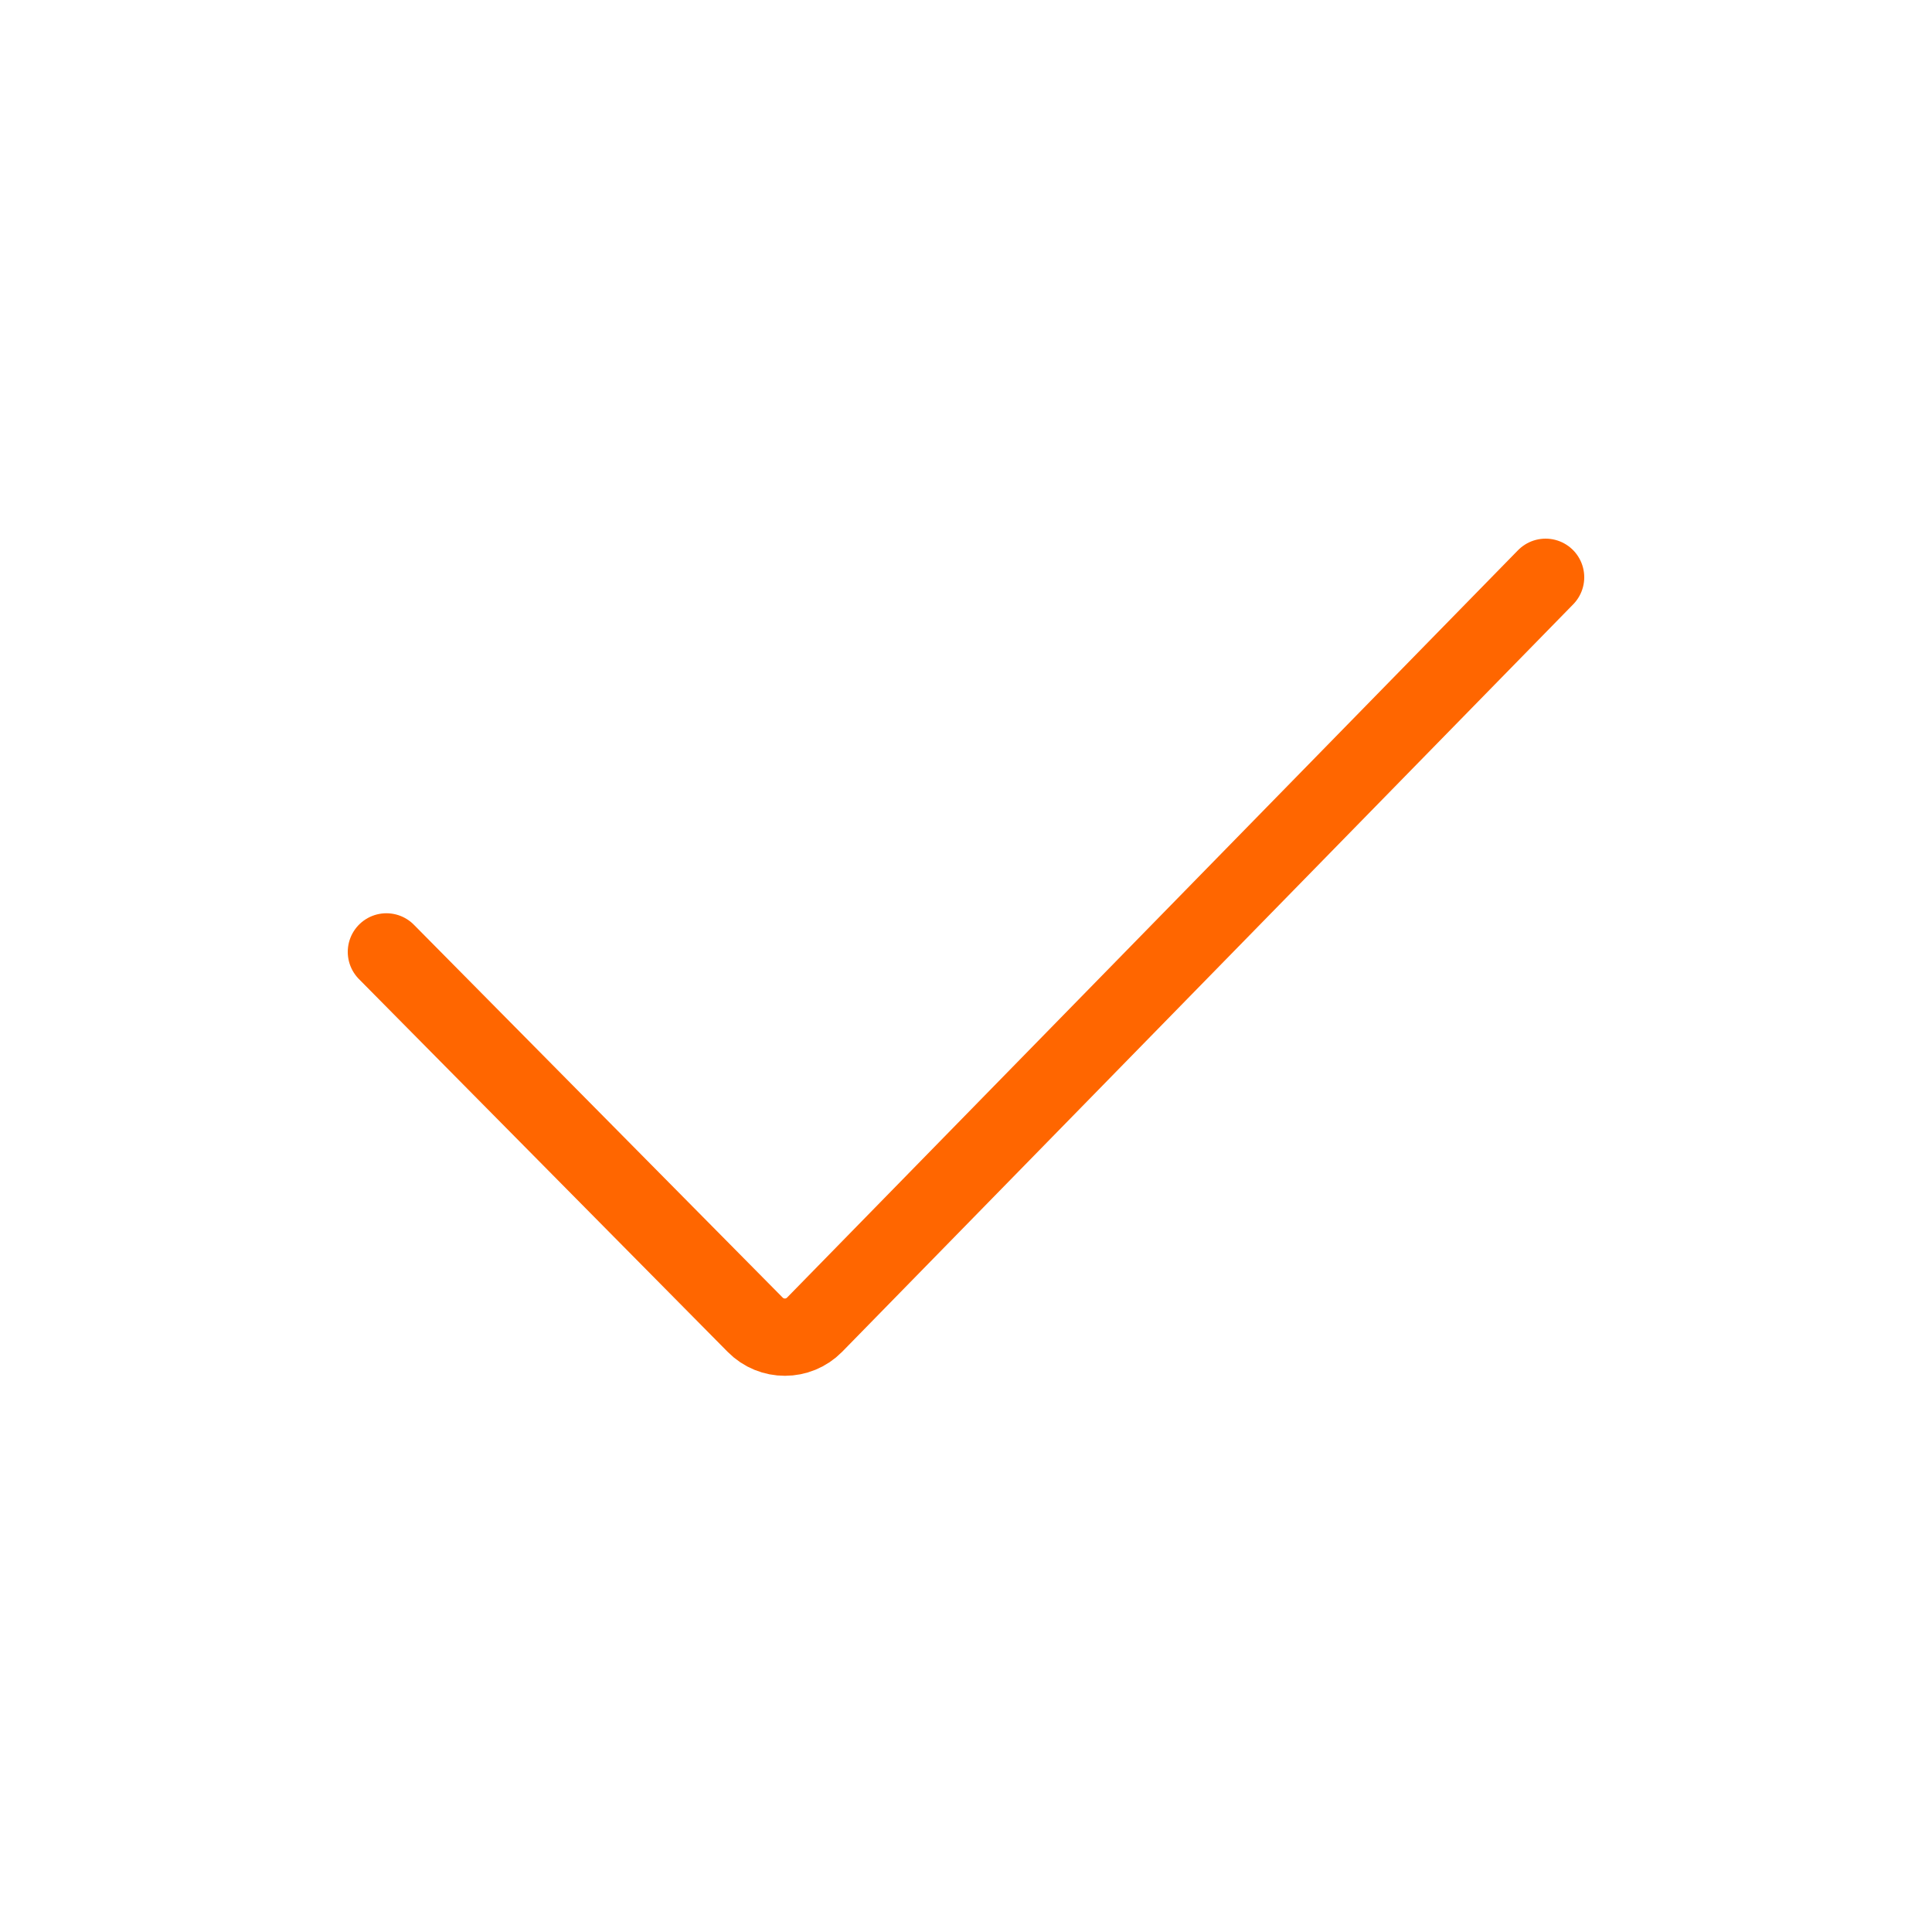
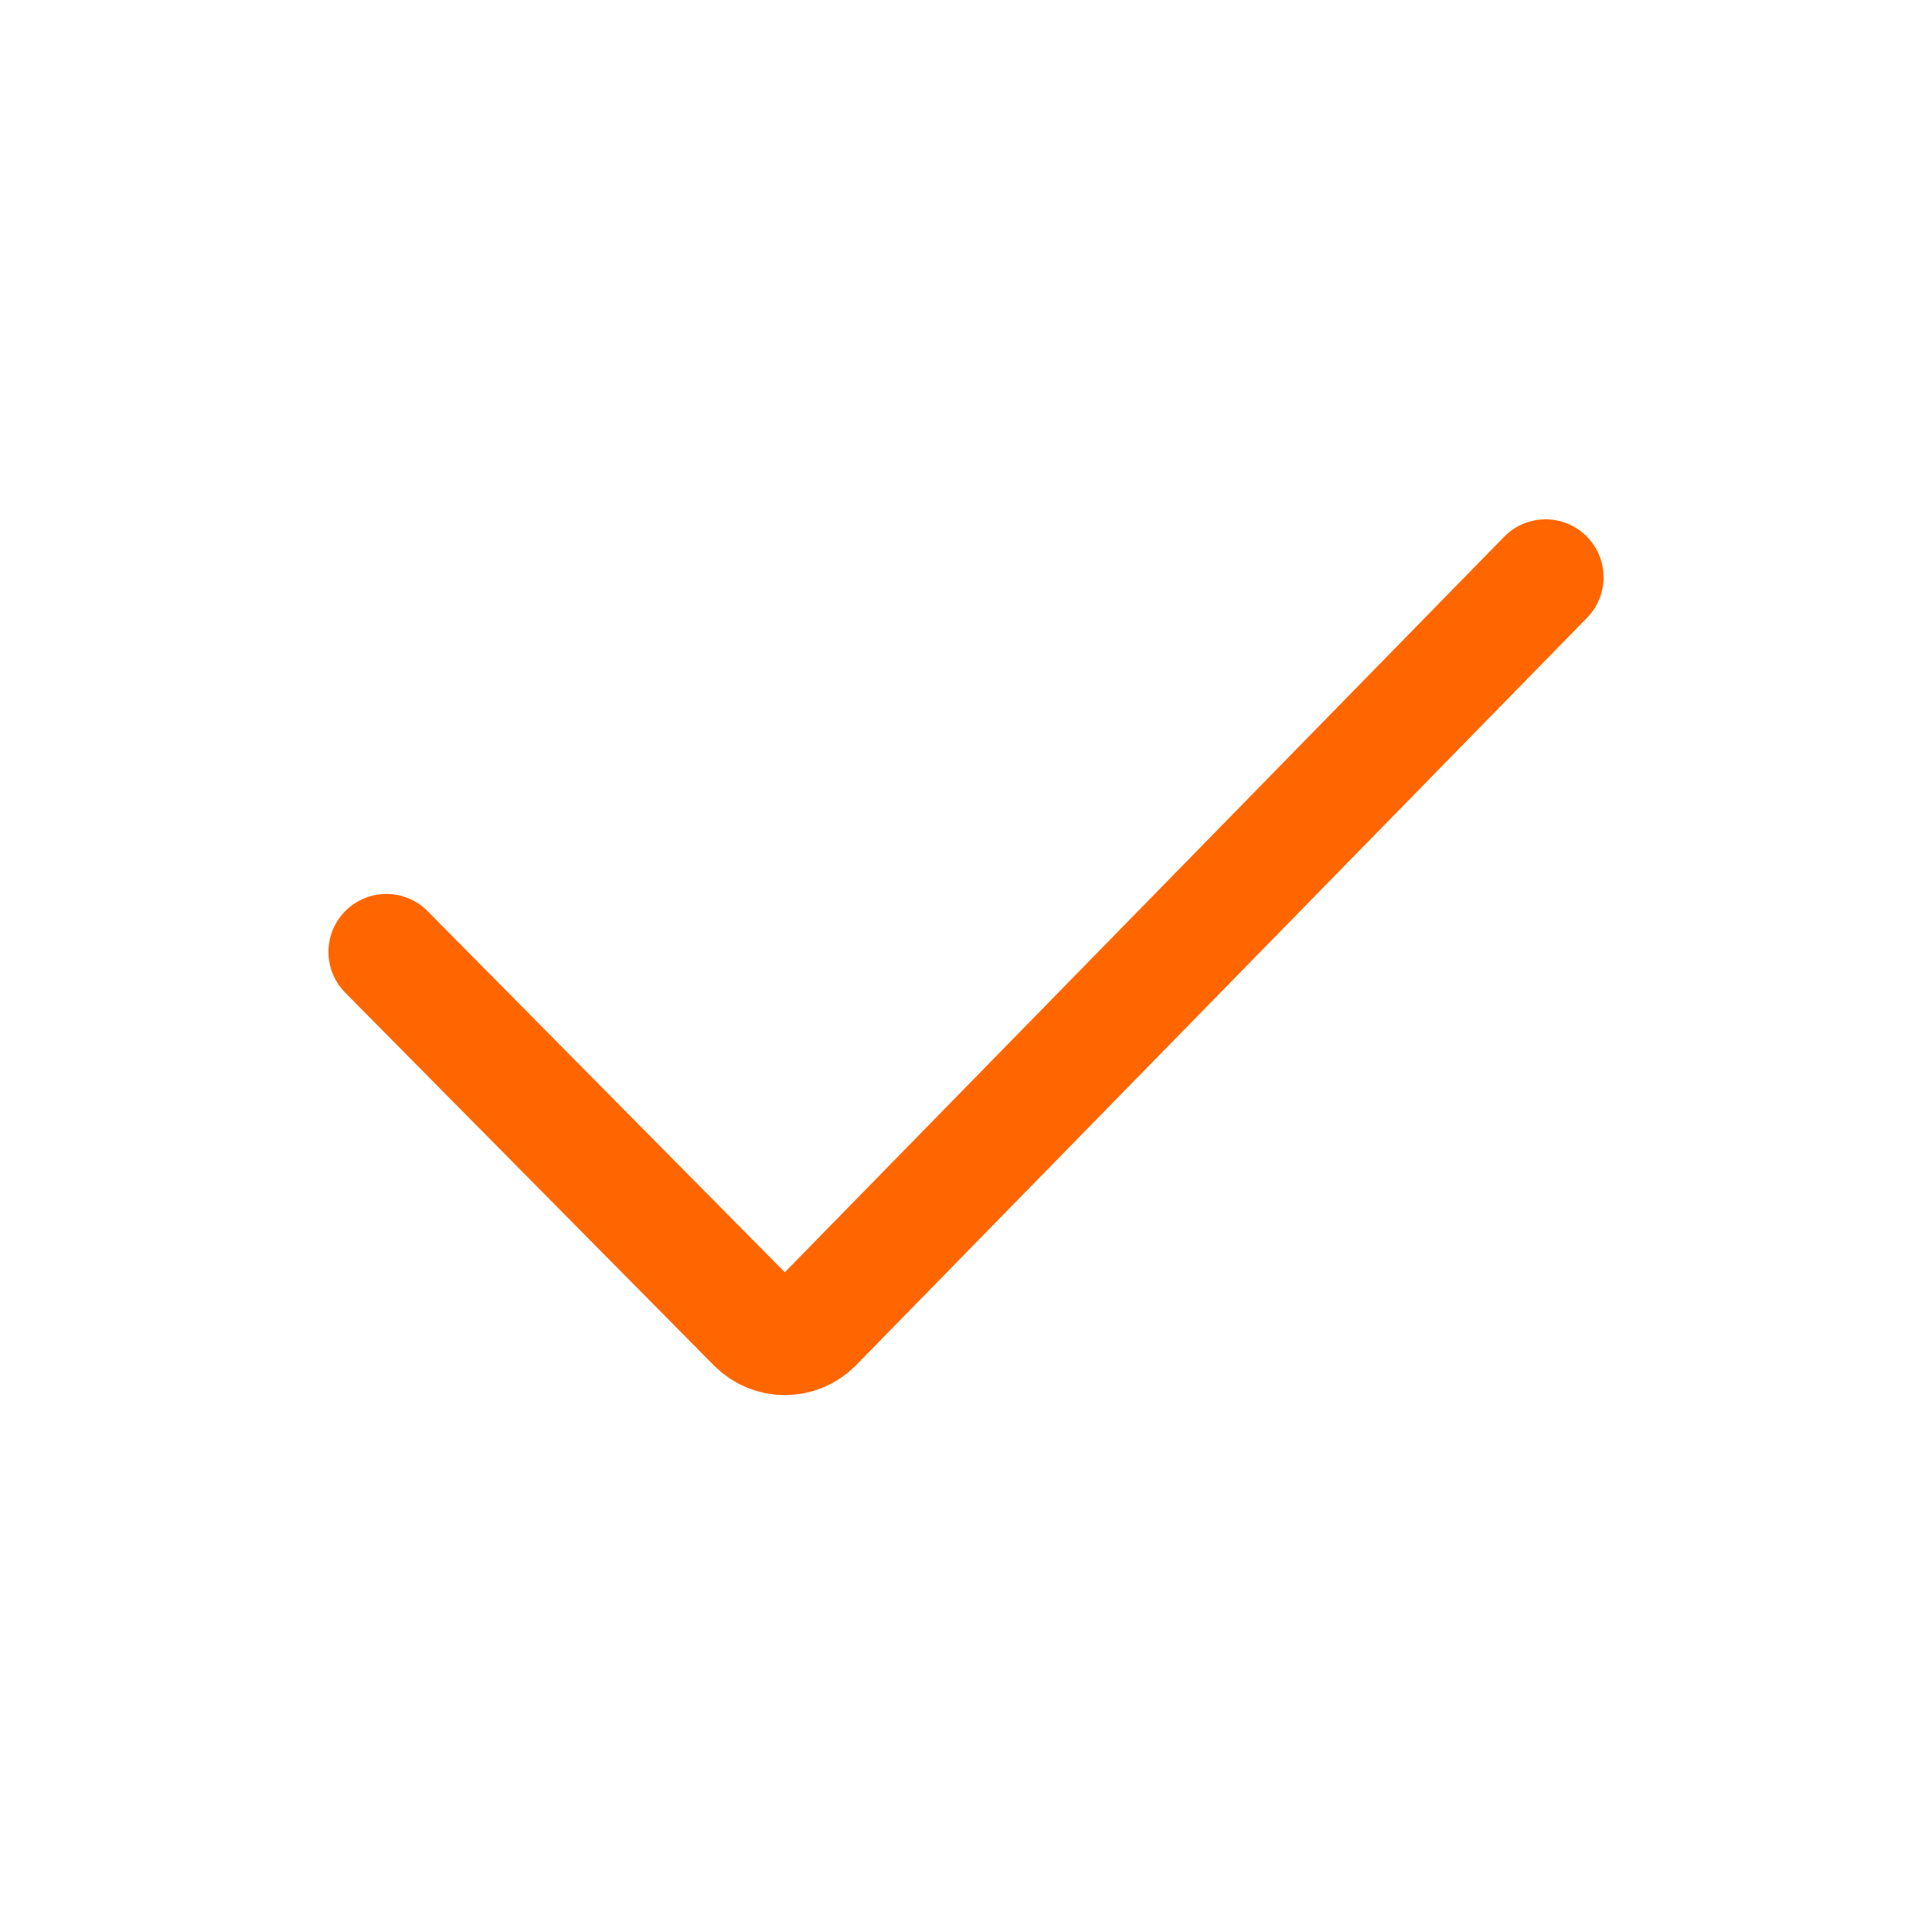
<svg xmlns="http://www.w3.org/2000/svg" id="Layer_1" data-name="Layer 1" viewBox="0 0 100 100">
  <defs>
    <style>
      .cls-1 {
        fill: none;
        stroke: #f60;
        stroke-linecap: round;
        stroke-miterlimit: 10;
-         stroke-width: 4px;
+         stroke-width: 6px;
      }
    </style>
  </defs>
  <path class="cls-1" d="M20,49.27l19.09,19.3c.85.86,2.23.85,3.07,0l37.84-38.69" />
</svg>
